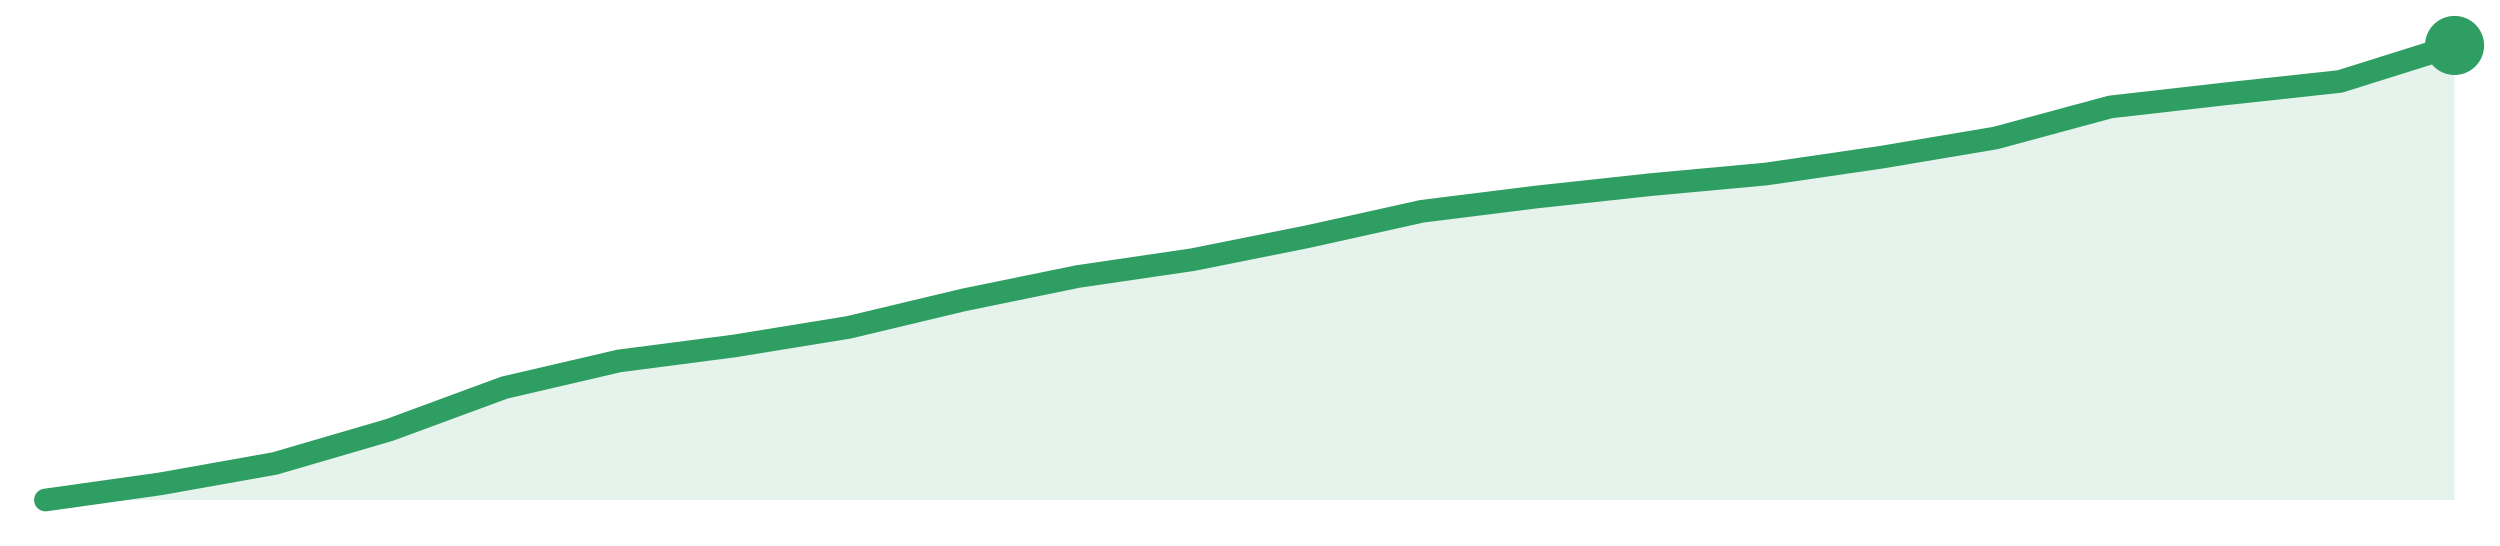
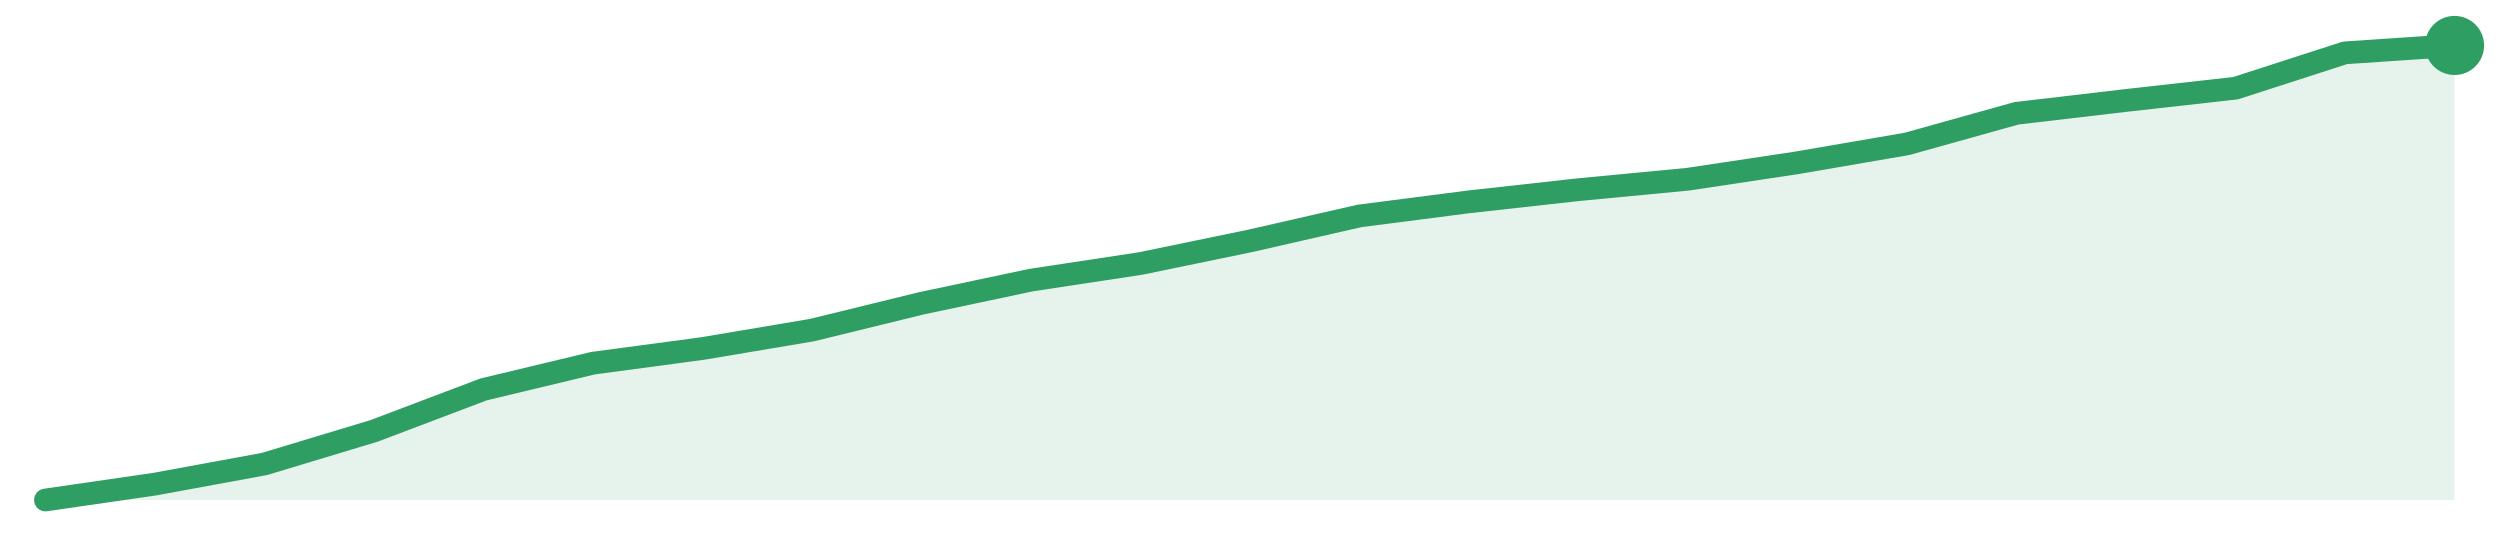
<svg xmlns="http://www.w3.org/2000/svg" width="220" height="48" viewBox="0 0 220 48" role="img" aria-label="trend">
-   <path d="M4.0,44.0 L4.0,44.0 L14.1,42.58 L24.19,40.78 L34.29,37.83 L44.38,34.11 L54.48,31.76 L64.57,30.45 L74.67,28.81 L84.76,26.4 L94.86,24.33 L104.95,22.85 L115.05,20.83 L125.14,18.59 L135.24,17.33 L145.33,16.24 L155.43,15.31 L165.52,13.84 L175.62,12.14 L185.71,9.41 L195.81,8.26 L205.9,7.17 L216.0,4.0 L216.0,44.0 Z" fill="#2f9e631f" />
-   <path d="M4.0,44.0 L14.1,42.58 L24.19,40.78 L34.29,37.83 L44.38,34.11 L54.48,31.76 L64.57,30.45 L74.67,28.81 L84.76,26.4 L94.86,24.33 L104.95,22.85 L115.05,20.83 L125.14,18.59 L135.24,17.33 L145.33,16.24 L155.43,15.31 L165.52,13.84 L175.62,12.14 L185.71,9.41 L195.81,8.26 L205.9,7.17 L216.0,4.0" fill="none" stroke="#2f9e63" stroke-width="2" stroke-linejoin="round" stroke-linecap="round" />
+   <path d="M4.0,44.0 L4.0,44.0 L13.64,42.6 L23.27,40.83 L32.91,37.92 L42.55,34.27 L52.18,31.96 L61.82,30.67 L71.45,29.05 L81.09,26.69 L90.73,24.65 L100.36,23.19 L110.0,21.2 L119.64,19.0 L129.27,17.76 L138.91,16.69 L148.55,15.77 L158.18,14.32 L167.82,12.66 L177.45,9.97 L187.09,8.84 L196.73,7.76 L206.36,4.65 L216.0,4.0 L216.0,44.0 Z" fill="#2f9e631f" />
+   <path d="M4.0,44.0 L13.64,42.6 L23.27,40.83 L32.91,37.92 L42.55,34.27 L52.18,31.96 L61.82,30.67 L71.45,29.05 L81.09,26.69 L90.73,24.65 L100.36,23.19 L110.0,21.2 L119.64,19.0 L129.27,17.76 L138.91,16.69 L148.55,15.77 L158.18,14.32 L167.82,12.66 L177.45,9.97 L187.09,8.84 L196.73,7.76 L206.36,4.65 L216.0,4.0" fill="none" stroke="#2f9e63" stroke-width="2" stroke-linejoin="round" stroke-linecap="round" />
  <circle cx="216.0" cy="4.0" r="2.6" fill="#2f9e63" />
</svg>
